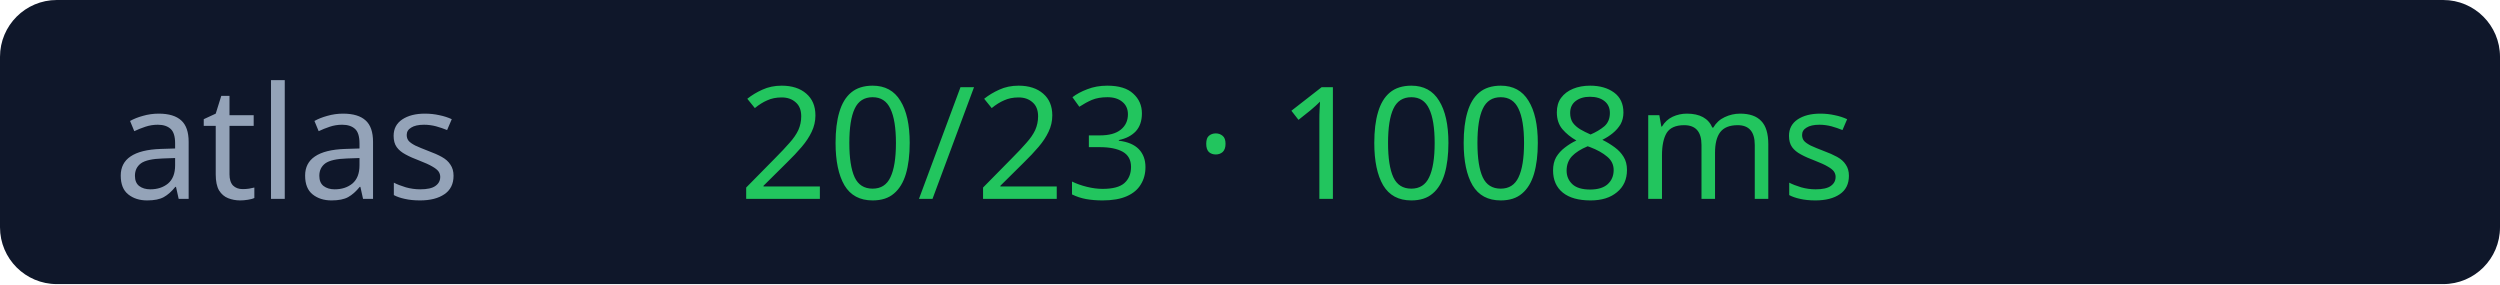
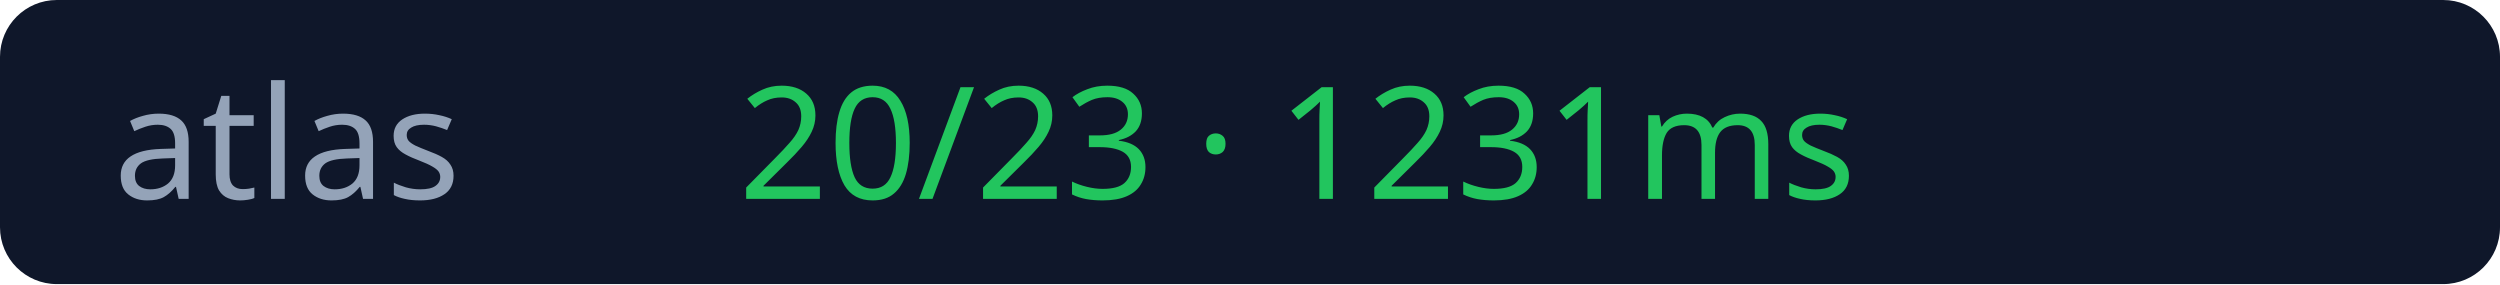
<svg xmlns="http://www.w3.org/2000/svg" width="176" height="20">
  <rect width="176" height="20" rx="4" fill="#0f172a" />
  <text x="8" y="14" fill="#94a3b8" font-size="11" font-family="Verdana">atlas</text>
-   <text x="52" y="14" fill="#22c55e" font-size="11" font-family="Verdana">20/23 · 1008ms</text>
+   <text x="52" y="14" fill="#22c55e" font-size="11" font-family="Verdana">20/23 · 1231ms</text>
</svg>
